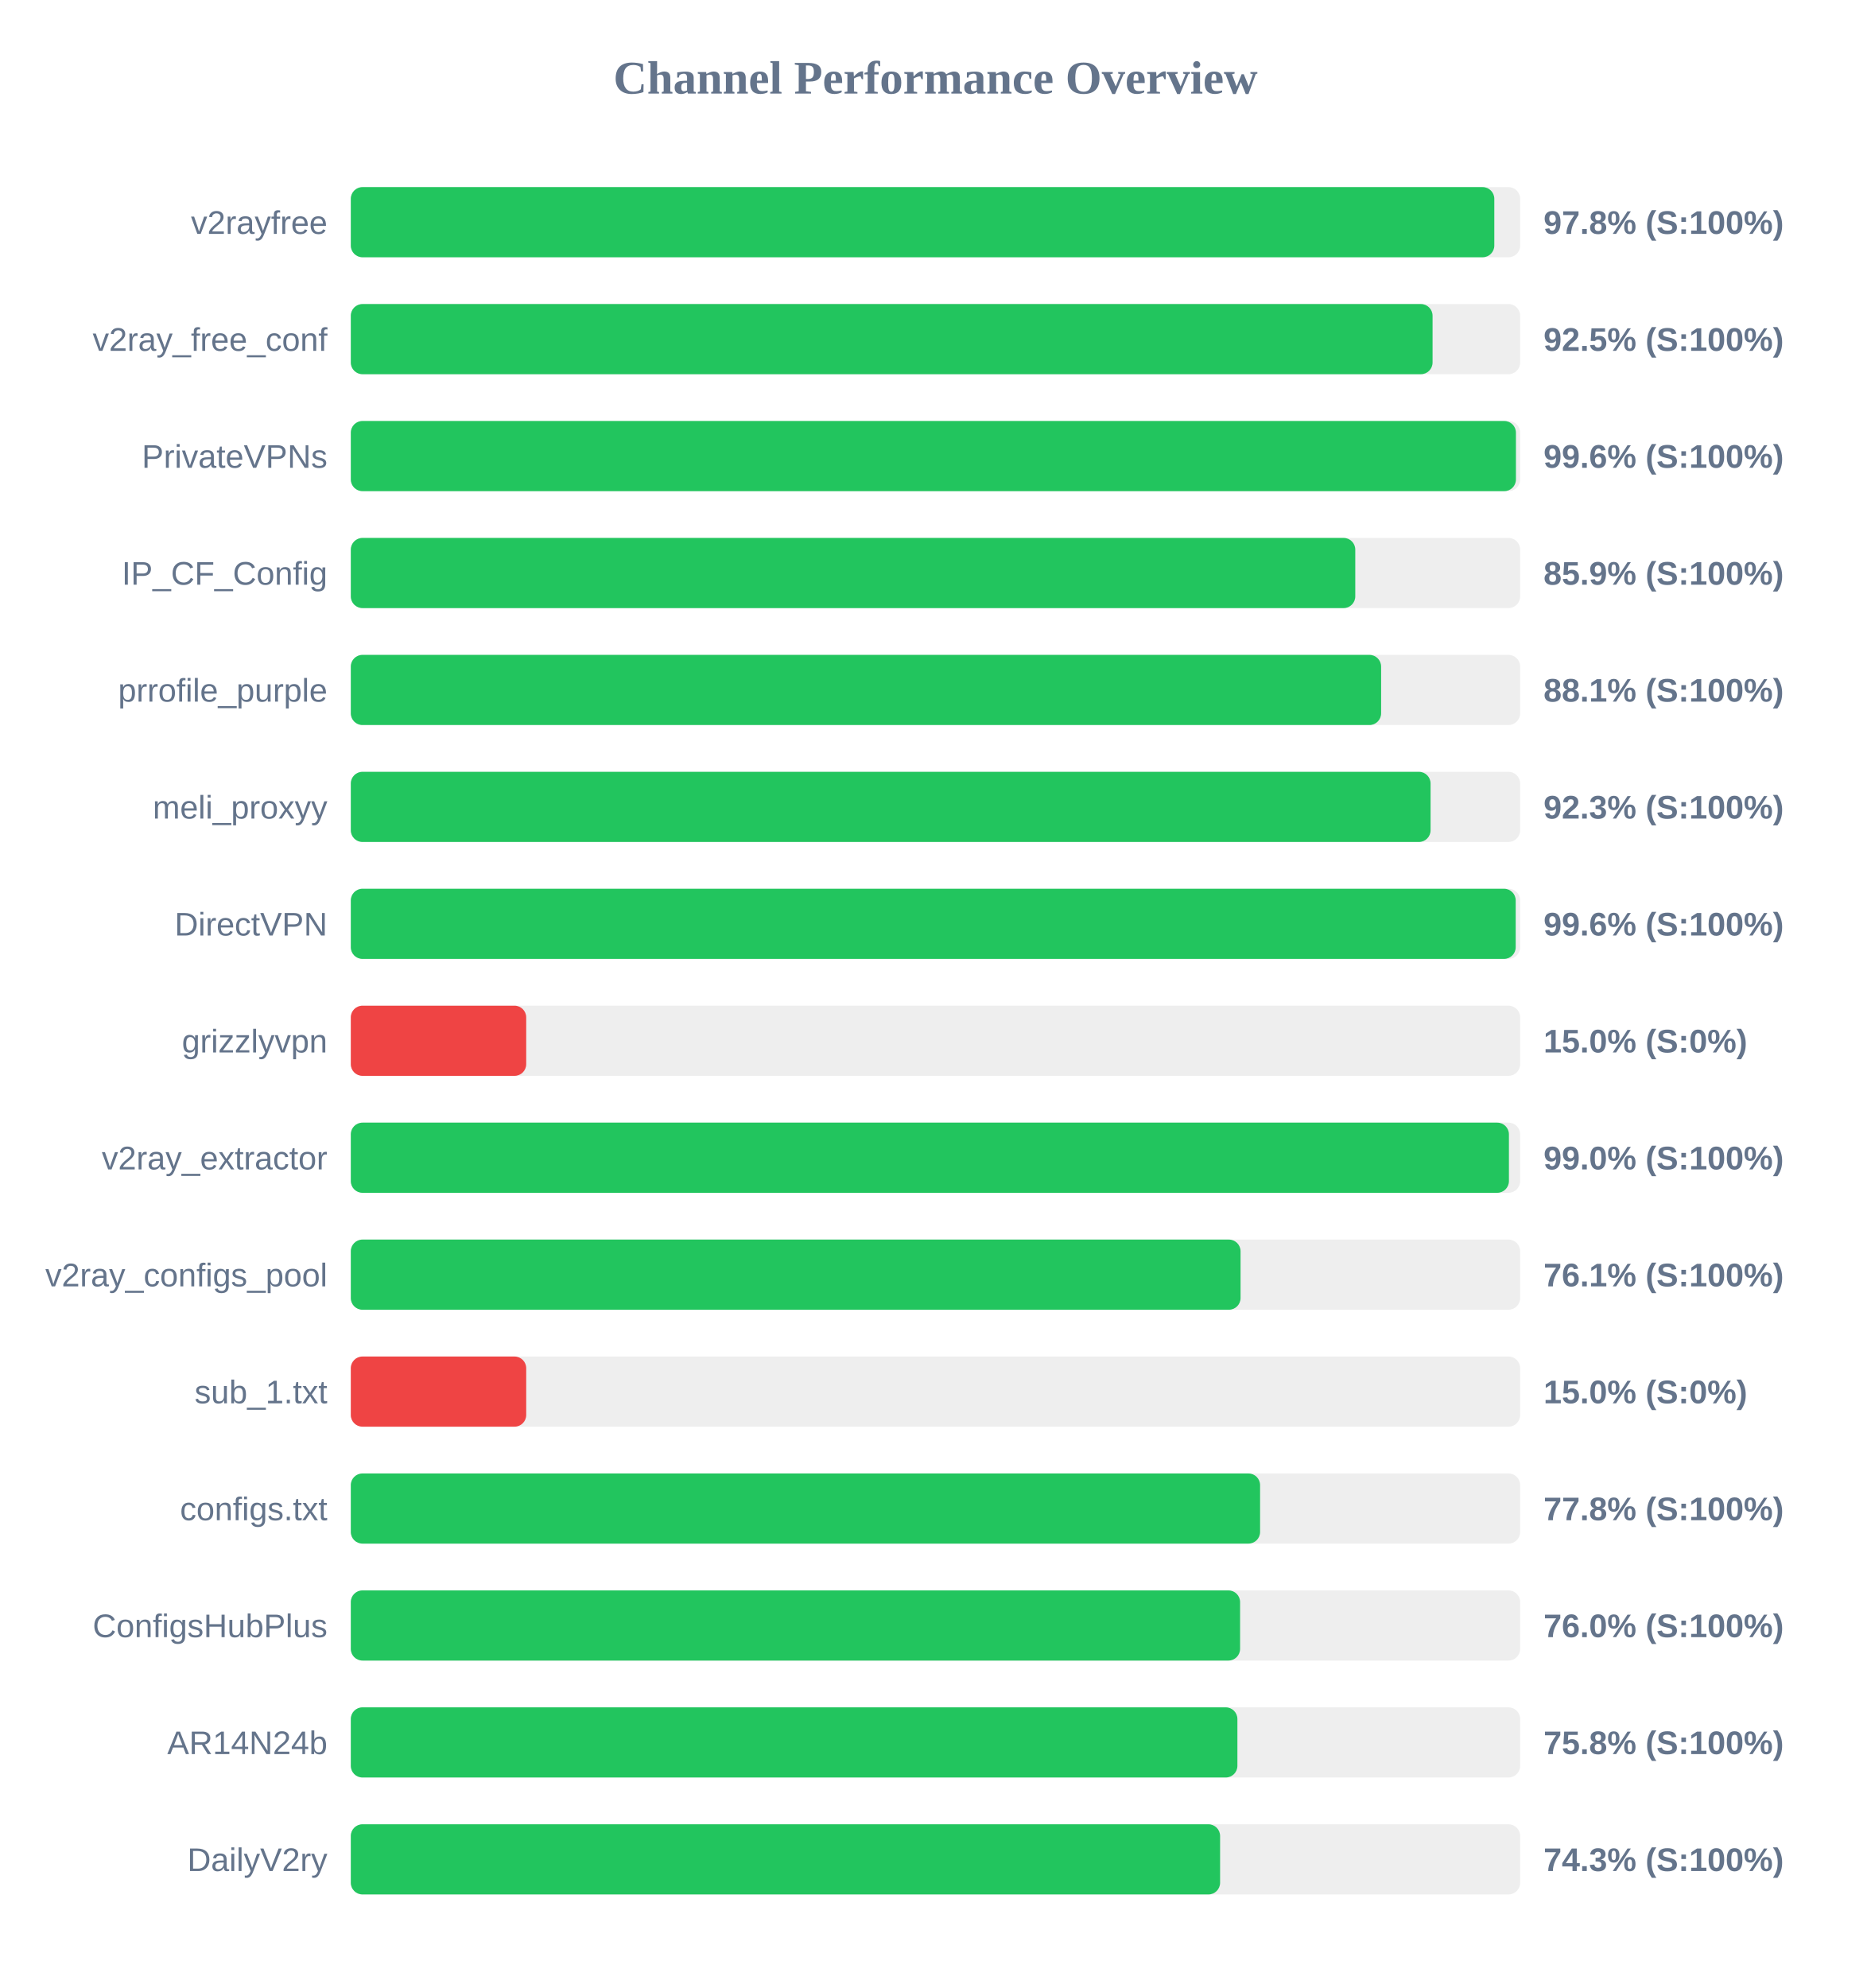
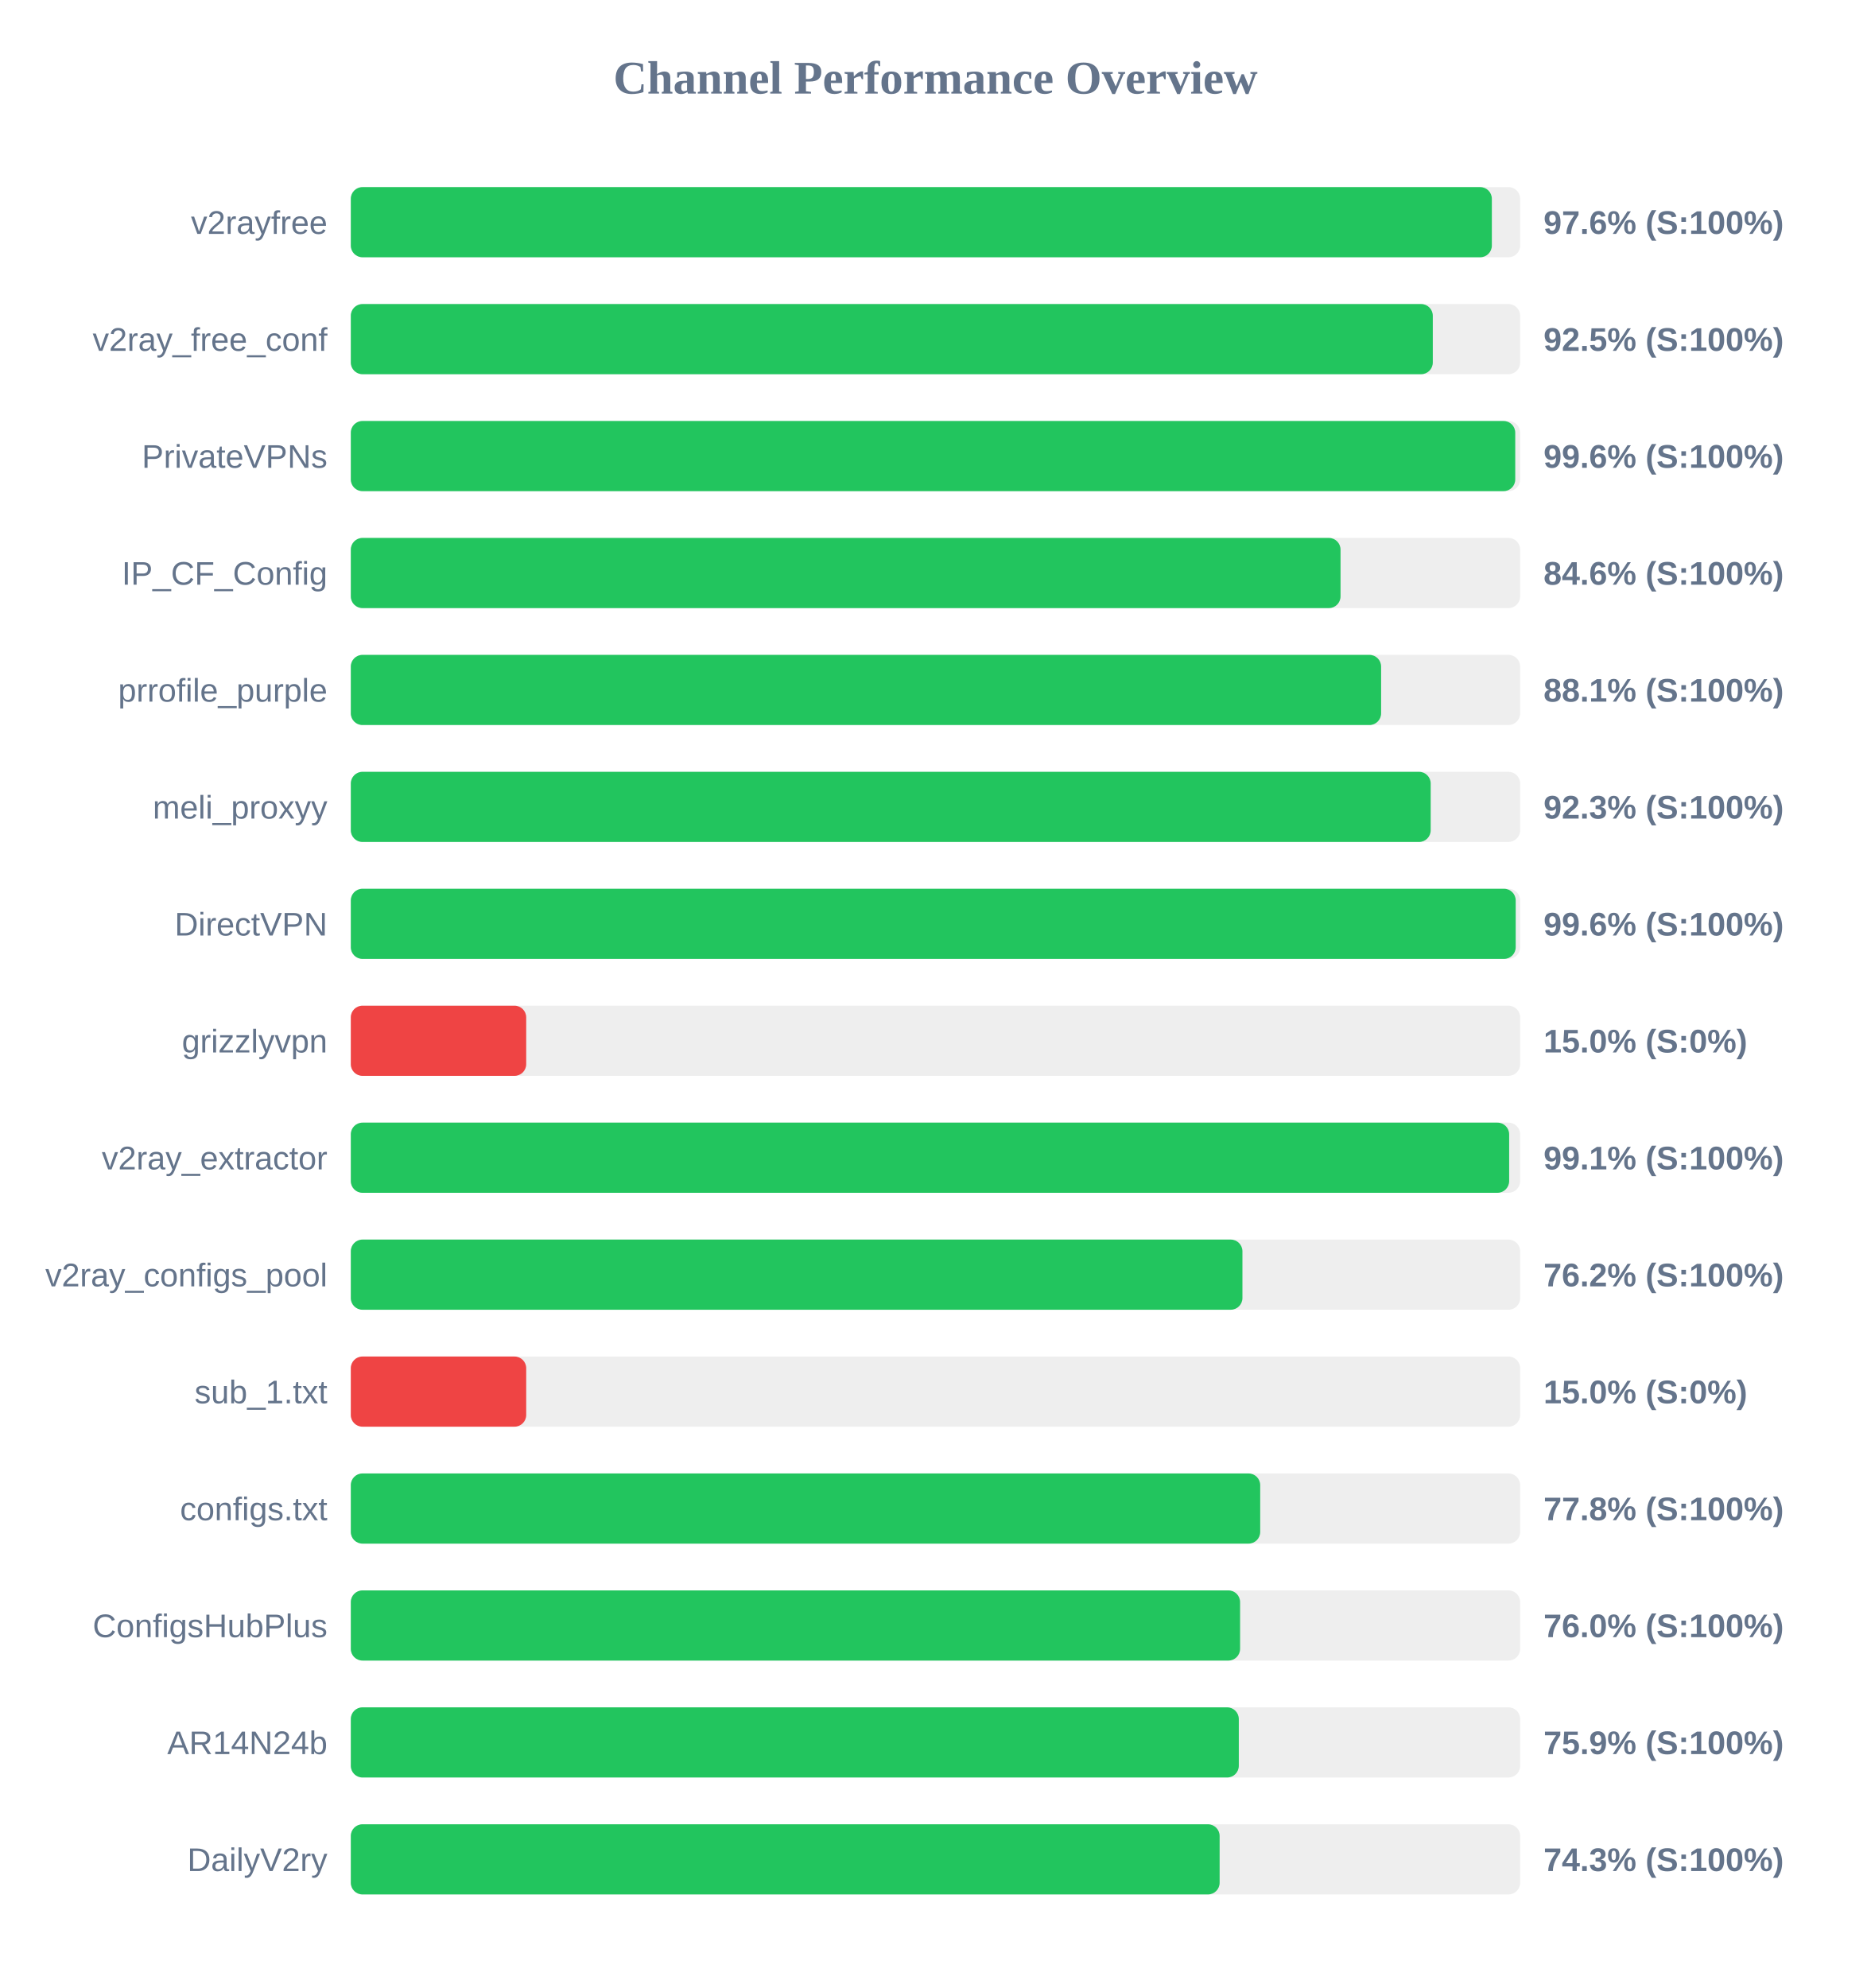
<svg xmlns="http://www.w3.org/2000/svg" width="800" height="850" version="1.1">
  <style>
        .row { font: 14px Arial; fill: #64748b; }
        .score { font: bold 14px Arial; fill: #64748b; }
    </style>
  <text x="400" y="40" text-anchor="middle" font-size="20px" font-weight="bold" fill="#64748b">Channel Performance Overview</text>
  <rect x="150" y="80" width="500" height="30" fill="#eee" rx="5" />
-   <rect x="150" y="80" width="488.95" height="30" fill="#22c55e" rx="5" />
+   <rect x="150" y="80" width="487.9" height="30" fill="#22c55e" rx="5" />
  <text x="140" y="100" text-anchor="end" class="row">v2rayfree</text>
-   <text x="660" y="100" text-anchor="start" class="score">97.8% (S:100%)</text>
+   <text x="660" y="100" text-anchor="start" class="score">97.6% (S:100%)</text>
  <rect x="150" y="130" width="500" height="30" fill="#eee" rx="5" />
-   <rect x="150" y="130" width="462.55" height="30" fill="#22c55e" rx="5" />
+   <rect x="150" y="130" width="462.65" height="30" fill="#22c55e" rx="5" />
  <text x="140" y="150" text-anchor="end" class="row">v2ray_free_conf</text>
  <text x="660" y="150" text-anchor="start" class="score">92.5% (S:100%)</text>
  <rect x="150" y="180" width="500" height="30" fill="#eee" rx="5" />
-   <rect x="150" y="180" width="498.2" height="30" fill="#22c55e" rx="5" />
+   <rect x="150" y="180" width="497.9" height="30" fill="#22c55e" rx="5" />
  <text x="140" y="200" text-anchor="end" class="row">PrivateVPNs</text>
  <text x="660" y="200" text-anchor="start" class="score">99.6% (S:100%)</text>
  <rect x="150" y="230" width="500" height="30" fill="#eee" rx="5" />
-   <rect x="150" y="230" width="429.5" height="30" fill="#22c55e" rx="5" />
+   <rect x="150" y="230" width="423.2" height="30" fill="#22c55e" rx="5" />
  <text x="140" y="250" text-anchor="end" class="row">IP_CF_Config</text>
-   <text x="660" y="250" text-anchor="start" class="score">85.9% (S:100%)</text>
+   <text x="660" y="250" text-anchor="start" class="score">84.6% (S:100%)</text>
  <rect x="150" y="280" width="500" height="30" fill="#eee" rx="5" />
  <rect x="150" y="280" width="440.55" height="30" fill="#22c55e" rx="5" />
  <text x="140" y="300" text-anchor="end" class="row">prrofile_purple</text>
  <text x="660" y="300" text-anchor="start" class="score">88.1% (S:100%)</text>
  <rect x="150" y="330" width="500" height="30" fill="#eee" rx="5" />
-   <rect x="150" y="330" width="461.7" height="30" fill="#22c55e" rx="5" />
+   <rect x="150" y="330" width="461.75" height="30" fill="#22c55e" rx="5" />
  <text x="140" y="350" text-anchor="end" class="row">meli_proxyy</text>
  <text x="660" y="350" text-anchor="start" class="score">92.3% (S:100%)</text>
  <rect x="150" y="380" width="500" height="30" fill="#eee" rx="5" />
  <rect x="150" y="380" width="498.1" height="30" fill="#22c55e" rx="5" />
  <text x="140" y="400" text-anchor="end" class="row">DirectVPN</text>
  <text x="660" y="400" text-anchor="start" class="score">99.6% (S:100%)</text>
  <rect x="150" y="430" width="500" height="30" fill="#eee" rx="5" />
  <rect x="150" y="430" width="75.0" height="30" fill="#ef4444" rx="5" />
  <text x="140" y="450" text-anchor="end" class="row">grizzlyvpn</text>
  <text x="660" y="450" text-anchor="start" class="score">15.0% (S:0%)</text>
  <rect x="150" y="480" width="500" height="30" fill="#eee" rx="5" />
-   <rect x="150" y="480" width="495.2" height="30" fill="#22c55e" rx="5" />
+   <rect x="150" y="480" width="495.3" height="30" fill="#22c55e" rx="5" />
  <text x="140" y="500" text-anchor="end" class="row">v2ray_extractor</text>
-   <text x="660" y="500" text-anchor="start" class="score">99.0% (S:100%)</text>
+   <text x="660" y="500" text-anchor="start" class="score">99.1% (S:100%)</text>
  <rect x="150" y="530" width="500" height="30" fill="#eee" rx="5" />
-   <rect x="150" y="530" width="380.45" height="30" fill="#22c55e" rx="5" />
+   <rect x="150" y="530" width="381.25" height="30" fill="#22c55e" rx="5" />
  <text x="140" y="550" text-anchor="end" class="row">v2ray_configs_pool</text>
-   <text x="660" y="550" text-anchor="start" class="score">76.1% (S:100%)</text>
+   <text x="660" y="550" text-anchor="start" class="score">76.2% (S:100%)</text>
  <rect x="150" y="580" width="500" height="30" fill="#eee" rx="5" />
  <rect x="150" y="580" width="75.0" height="30" fill="#ef4444" rx="5" />
  <text x="140" y="600" text-anchor="end" class="row">sub_1.txt</text>
  <text x="660" y="600" text-anchor="start" class="score">15.0% (S:0%)</text>
  <rect x="150" y="630" width="500" height="30" fill="#eee" rx="5" />
-   <rect x="150" y="630" width="388.8" height="30" fill="#22c55e" rx="5" />
+   <rect x="150" y="630" width="388.85" height="30" fill="#22c55e" rx="5" />
  <text x="140" y="650" text-anchor="end" class="row">configs.txt</text>
  <text x="660" y="650" text-anchor="start" class="score">77.8% (S:100%)</text>
  <rect x="150" y="680" width="500" height="30" fill="#eee" rx="5" />
  <rect x="150" y="680" width="380.25" height="30" fill="#22c55e" rx="5" />
  <text x="140" y="700" text-anchor="end" class="row">ConfigsHubPlus</text>
  <text x="660" y="700" text-anchor="start" class="score">76.0% (S:100%)</text>
  <rect x="150" y="730" width="500" height="30" fill="#eee" rx="5" />
-   <rect x="150" y="730" width="379.1" height="30" fill="#22c55e" rx="5" />
+   <rect x="150" y="730" width="379.7" height="30" fill="#22c55e" rx="5" />
  <text x="140" y="750" text-anchor="end" class="row">AR14N24b</text>
-   <text x="660" y="750" text-anchor="start" class="score">75.8% (S:100%)</text>
+   <text x="660" y="750" text-anchor="start" class="score">75.9% (S:100%)</text>
  <rect x="150" y="780" width="500" height="30" fill="#eee" rx="5" />
-   <rect x="150" y="780" width="371.7" height="30" fill="#22c55e" rx="5" />
+   <rect x="150" y="780" width="371.5" height="30" fill="#22c55e" rx="5" />
  <text x="140" y="800" text-anchor="end" class="row">DailyV2ry</text>
  <text x="660" y="800" text-anchor="start" class="score">74.3% (S:100%)</text>
</svg>
